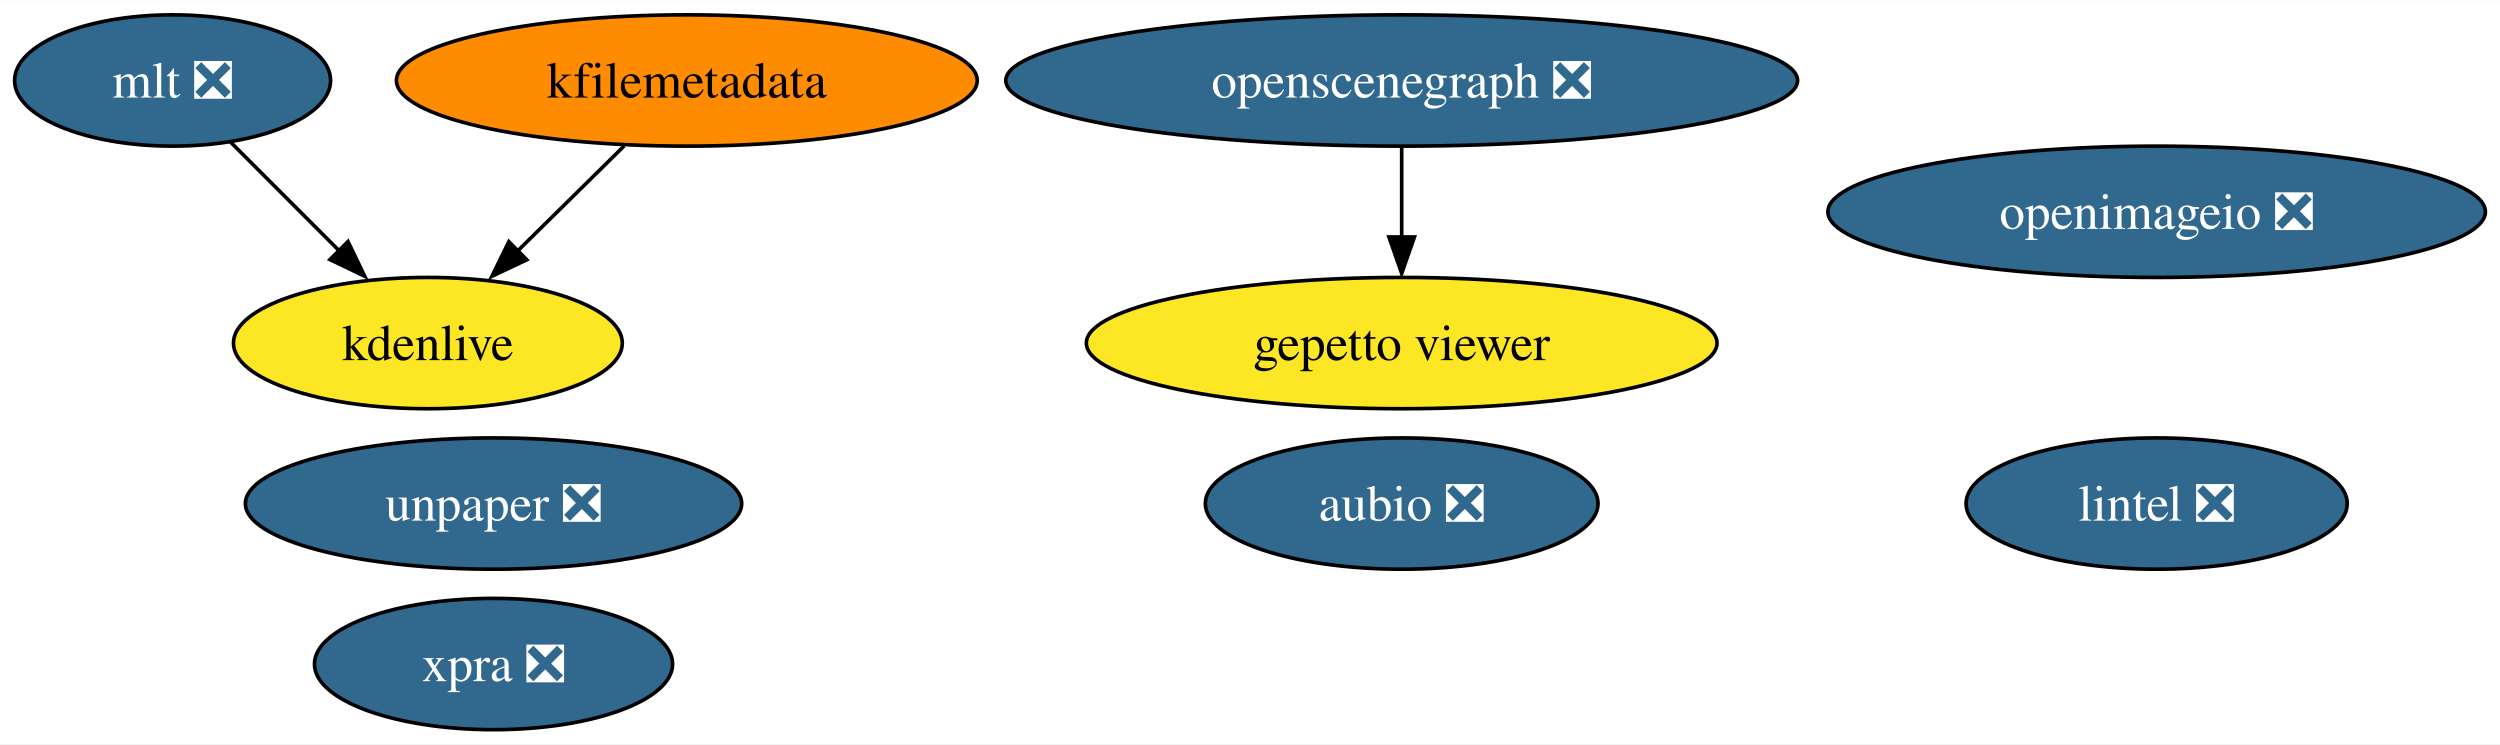
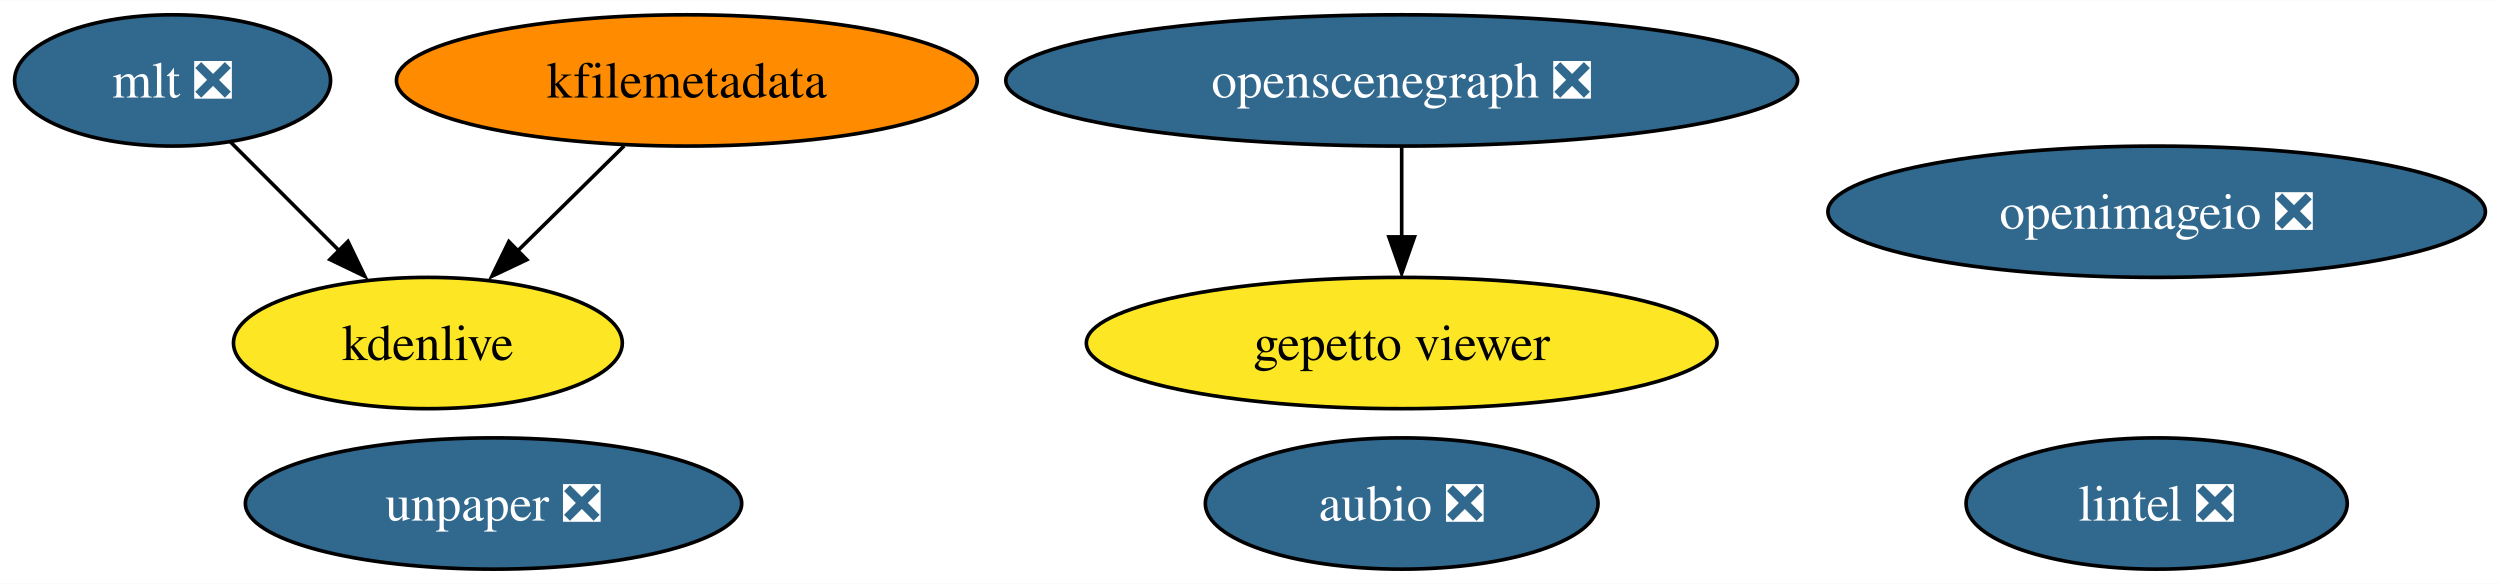
- <svg xmlns="http://www.w3.org/2000/svg" xmlns:xlink="http://www.w3.org/1999/xlink" width="685pt" height="204pt" viewBox="0.00 0.00 685.46 204.00">
-   <g id="graph0" class="graph" transform="scale(1 1) rotate(0) translate(4 200)">
-     <polygon fill="white" stroke="none" points="-4,4 -4,-200 681.46,-200 681.46,4 -4,4" />
+ <svg xmlns="http://www.w3.org/2000/svg" xmlns:xlink="http://www.w3.org/1999/xlink" width="685pt" height="160pt" viewBox="0.00 0.00 685.46 160.00">
+   <g id="graph0" class="graph" transform="scale(1 1) rotate(0) translate(4 156)">
+     <polygon fill="white" stroke="none" points="-4,4 -4,-156 681.46,-156 681.46,4 -4,4" />
    <g id="node1" class="node">
      <g id="a_node1">
        <a xlink:href="https://github.com/conda-forge/aubio-feedstock/pull/37" xlink:title="aubio ❎">
-           <ellipse fill="#31688e" stroke="black" cx="380.32" cy="-62" rx="53.84" ry="18" />
-           <text text-anchor="middle" x="380.32" y="-57.33" font-family="Times,serif" font-size="14.00" fill="white">aubio ❎</text>
+           <ellipse fill="#31688e" stroke="black" cx="380.32" cy="-18" rx="53.84" ry="18" />
+           <text text-anchor="middle" x="380.32" y="-13.32" font-family="Times,serif" font-size="14.00" fill="white">aubio ❎</text>
        </a>
      </g>
    </g>
    <g id="node2" class="node">
      <g id="a_node2">
        <a xlink:href="https://github.com/conda-forge/lintel-feedstock/pull/23" xlink:title="lintel ❎">
-           <ellipse fill="#31688e" stroke="black" cx="587.32" cy="-62" rx="52.26" ry="18" />
-           <text text-anchor="middle" x="587.32" y="-57.33" font-family="Times,serif" font-size="14.00" fill="white">lintel ❎</text>
+           <ellipse fill="#31688e" stroke="black" cx="587.32" cy="-18" rx="52.26" ry="18" />
+           <text text-anchor="middle" x="587.32" y="-13.32" font-family="Times,serif" font-size="14.00" fill="white">lintel ❎</text>
        </a>
      </g>
    </g>
    <g id="node3" class="node">
      <g id="a_node3">
        <a xlink:href="https://github.com/conda-forge/openimageio-feedstock/pull/77" xlink:title="openimageio ❎">
-           <ellipse fill="#31688e" stroke="black" cx="587.32" cy="-142" rx="90.14" ry="18" />
-           <text text-anchor="middle" x="587.32" y="-137.32" font-family="Times,serif" font-size="14.00" fill="white">openimageio ❎</text>
+           <ellipse fill="#31688e" stroke="black" cx="587.32" cy="-98" rx="90.14" ry="18" />
+           <text text-anchor="middle" x="587.32" y="-93.33" font-family="Times,serif" font-size="14.00" fill="white">openimageio ❎</text>
        </a>
      </g>
    </g>
    <g id="node4" class="node">
      <g id="a_node4">
        <a xlink:href="https://github.com/conda-forge/mlt-feedstock/pull/22" xlink:title="mlt ❎">
-           <ellipse fill="#31688e" stroke="black" cx="43.32" cy="-178" rx="43.32" ry="18" />
-           <text text-anchor="middle" x="43.32" y="-173.32" font-family="Times,serif" font-size="14.00" fill="white">mlt ❎</text>
+           <ellipse fill="#31688e" stroke="black" cx="43.32" cy="-134" rx="43.32" ry="18" />
+           <text text-anchor="middle" x="43.32" y="-129.32" font-family="Times,serif" font-size="14.00" fill="white">mlt ❎</text>
        </a>
      </g>
    </g>
    <g id="node6" class="node">
      <g id="a_node6">
        <a xlink:href="https://github.com/conda-forge/kdenlive-feedstock" xlink:title="kdenlive">
-           <ellipse fill="#fde725" stroke="black" cx="113.32" cy="-106" rx="53.31" ry="18" />
-           <text text-anchor="middle" x="113.32" y="-101.33" font-family="Times,serif" font-size="14.00">kdenlive</text>
+           <ellipse fill="#fde725" stroke="black" cx="113.32" cy="-62" rx="53.31" ry="18" />
+           <text text-anchor="middle" x="113.32" y="-57.33" font-family="Times,serif" font-size="14.00">kdenlive</text>
        </a>
      </g>
    </g>
    <g id="edge1" class="edge">
-       <path fill="none" stroke="black" d="M59.2,-161.12C68.11,-152.2 79.41,-140.91 89.37,-130.94" />
-       <polygon fill="black" stroke="black" points="91.41,-133.85 96.01,-124.31 86.46,-128.9 91.41,-133.85" />
+       <path fill="none" stroke="black" d="M59.2,-117.12C68.11,-108.2 79.41,-96.91 89.37,-86.94" />
+       <polygon fill="black" stroke="black" points="91.41,-89.85 96.01,-80.31 86.46,-84.9 91.41,-89.85" />
    </g>
    <g id="node5" class="node">
      <g id="a_node5">
        <a xlink:href="https://github.com/conda-forge/kfilemetadata-feedstock" xlink:title="kfilemetadata">
-           <ellipse fill="#ff8c00" stroke="black" cx="184.32" cy="-178" rx="79.62" ry="18" />
-           <text text-anchor="middle" x="184.32" y="-173.32" font-family="Times,serif" font-size="14.00">kfilemetadata</text>
+           <ellipse fill="#ff8c00" stroke="black" cx="184.32" cy="-134" rx="79.62" ry="18" />
+           <text text-anchor="middle" x="184.32" y="-129.32" font-family="Times,serif" font-size="14.00">kfilemetadata</text>
        </a>
      </g>
    </g>
    <g id="edge2" class="edge">
-       <path fill="none" stroke="black" d="M167.13,-160.05C158.28,-151.33 147.34,-140.54 137.64,-130.98" />
-       <polygon fill="black" stroke="black" points="140.43,-128.84 130.86,-124.31 135.52,-133.82 140.43,-128.84" />
+       <path fill="none" stroke="black" d="M167.13,-116.05C158.28,-107.33 147.34,-96.54 137.64,-86.98" />
+       <polygon fill="black" stroke="black" points="140.43,-84.84 130.86,-80.31 135.52,-89.82 140.43,-84.84" />
    </g>
    <g id="node7" class="node">
      <g id="a_node7">
        <a xlink:href="https://github.com/conda-forge/openscenegraph-feedstock/pull/28" xlink:title="openscenegraph ❎">
-           <ellipse fill="#31688e" stroke="black" cx="380.32" cy="-178" rx="108.55" ry="18" />
-           <text text-anchor="middle" x="380.32" y="-173.32" font-family="Times,serif" font-size="14.00" fill="white">openscenegraph ❎</text>
+           <ellipse fill="#31688e" stroke="black" cx="380.32" cy="-134" rx="108.55" ry="18" />
+           <text text-anchor="middle" x="380.32" y="-129.32" font-family="Times,serif" font-size="14.00" fill="white">openscenegraph ❎</text>
        </a>
      </g>
    </g>
    <g id="node8" class="node">
      <g id="a_node8">
        <a xlink:href="https://github.com/conda-forge/gepetto-viewer-feedstock" xlink:title="gepetto viewer">
-           <ellipse fill="#fde725" stroke="black" cx="380.32" cy="-106" rx="86.46" ry="18" />
-           <text text-anchor="middle" x="380.32" y="-101.33" font-family="Times,serif" font-size="14.00">gepetto viewer</text>
+           <ellipse fill="#fde725" stroke="black" cx="380.32" cy="-62" rx="86.46" ry="18" />
+           <text text-anchor="middle" x="380.32" y="-57.33" font-family="Times,serif" font-size="14.00">gepetto viewer</text>
        </a>
      </g>
    </g>
    <g id="edge3" class="edge">
-       <path fill="none" stroke="black" d="M380.32,-159.7C380.32,-152.24 380.32,-143.32 380.32,-134.97" />
-       <polygon fill="black" stroke="black" points="383.82,-135.1 380.32,-125.1 376.82,-135.1 383.82,-135.1" />
+       <path fill="none" stroke="black" d="M380.32,-115.7C380.32,-108.24 380.32,-99.32 380.32,-90.97" />
+       <polygon fill="black" stroke="black" points="383.82,-91.1 380.32,-81.1 376.82,-91.1 383.82,-91.1" />
    </g>
    <g id="node9" class="node">
      <g id="a_node9">
        <a xlink:href="https://github.com/conda-forge/unpaper-feedstock/pull/5" xlink:title="unpaper ❎">
-           <ellipse fill="#31688e" stroke="black" cx="131.32" cy="-62" rx="68.04" ry="18" />
-           <text text-anchor="middle" x="131.32" y="-57.33" font-family="Times,serif" font-size="14.00" fill="white">unpaper ❎</text>
-         </a>
-       </g>
-     </g>
-     <g id="node10" class="node">
-       <g id="a_node10">
-         <a xlink:href="https://github.com/conda-forge/xpra-feedstock/pull/18" xlink:title="xpra ❎">
-           <ellipse fill="#31688e" stroke="black" cx="131.32" cy="-18" rx="49.1" ry="18" />
-           <text text-anchor="middle" x="131.32" y="-13.32" font-family="Times,serif" font-size="14.00" fill="white">xpra ❎</text>
+           <ellipse fill="#31688e" stroke="black" cx="131.32" cy="-18" rx="68.04" ry="18" />
+           <text text-anchor="middle" x="131.32" y="-13.32" font-family="Times,serif" font-size="14.00" fill="white">unpaper ❎</text>
        </a>
      </g>
    </g>
  </g>
</svg>
